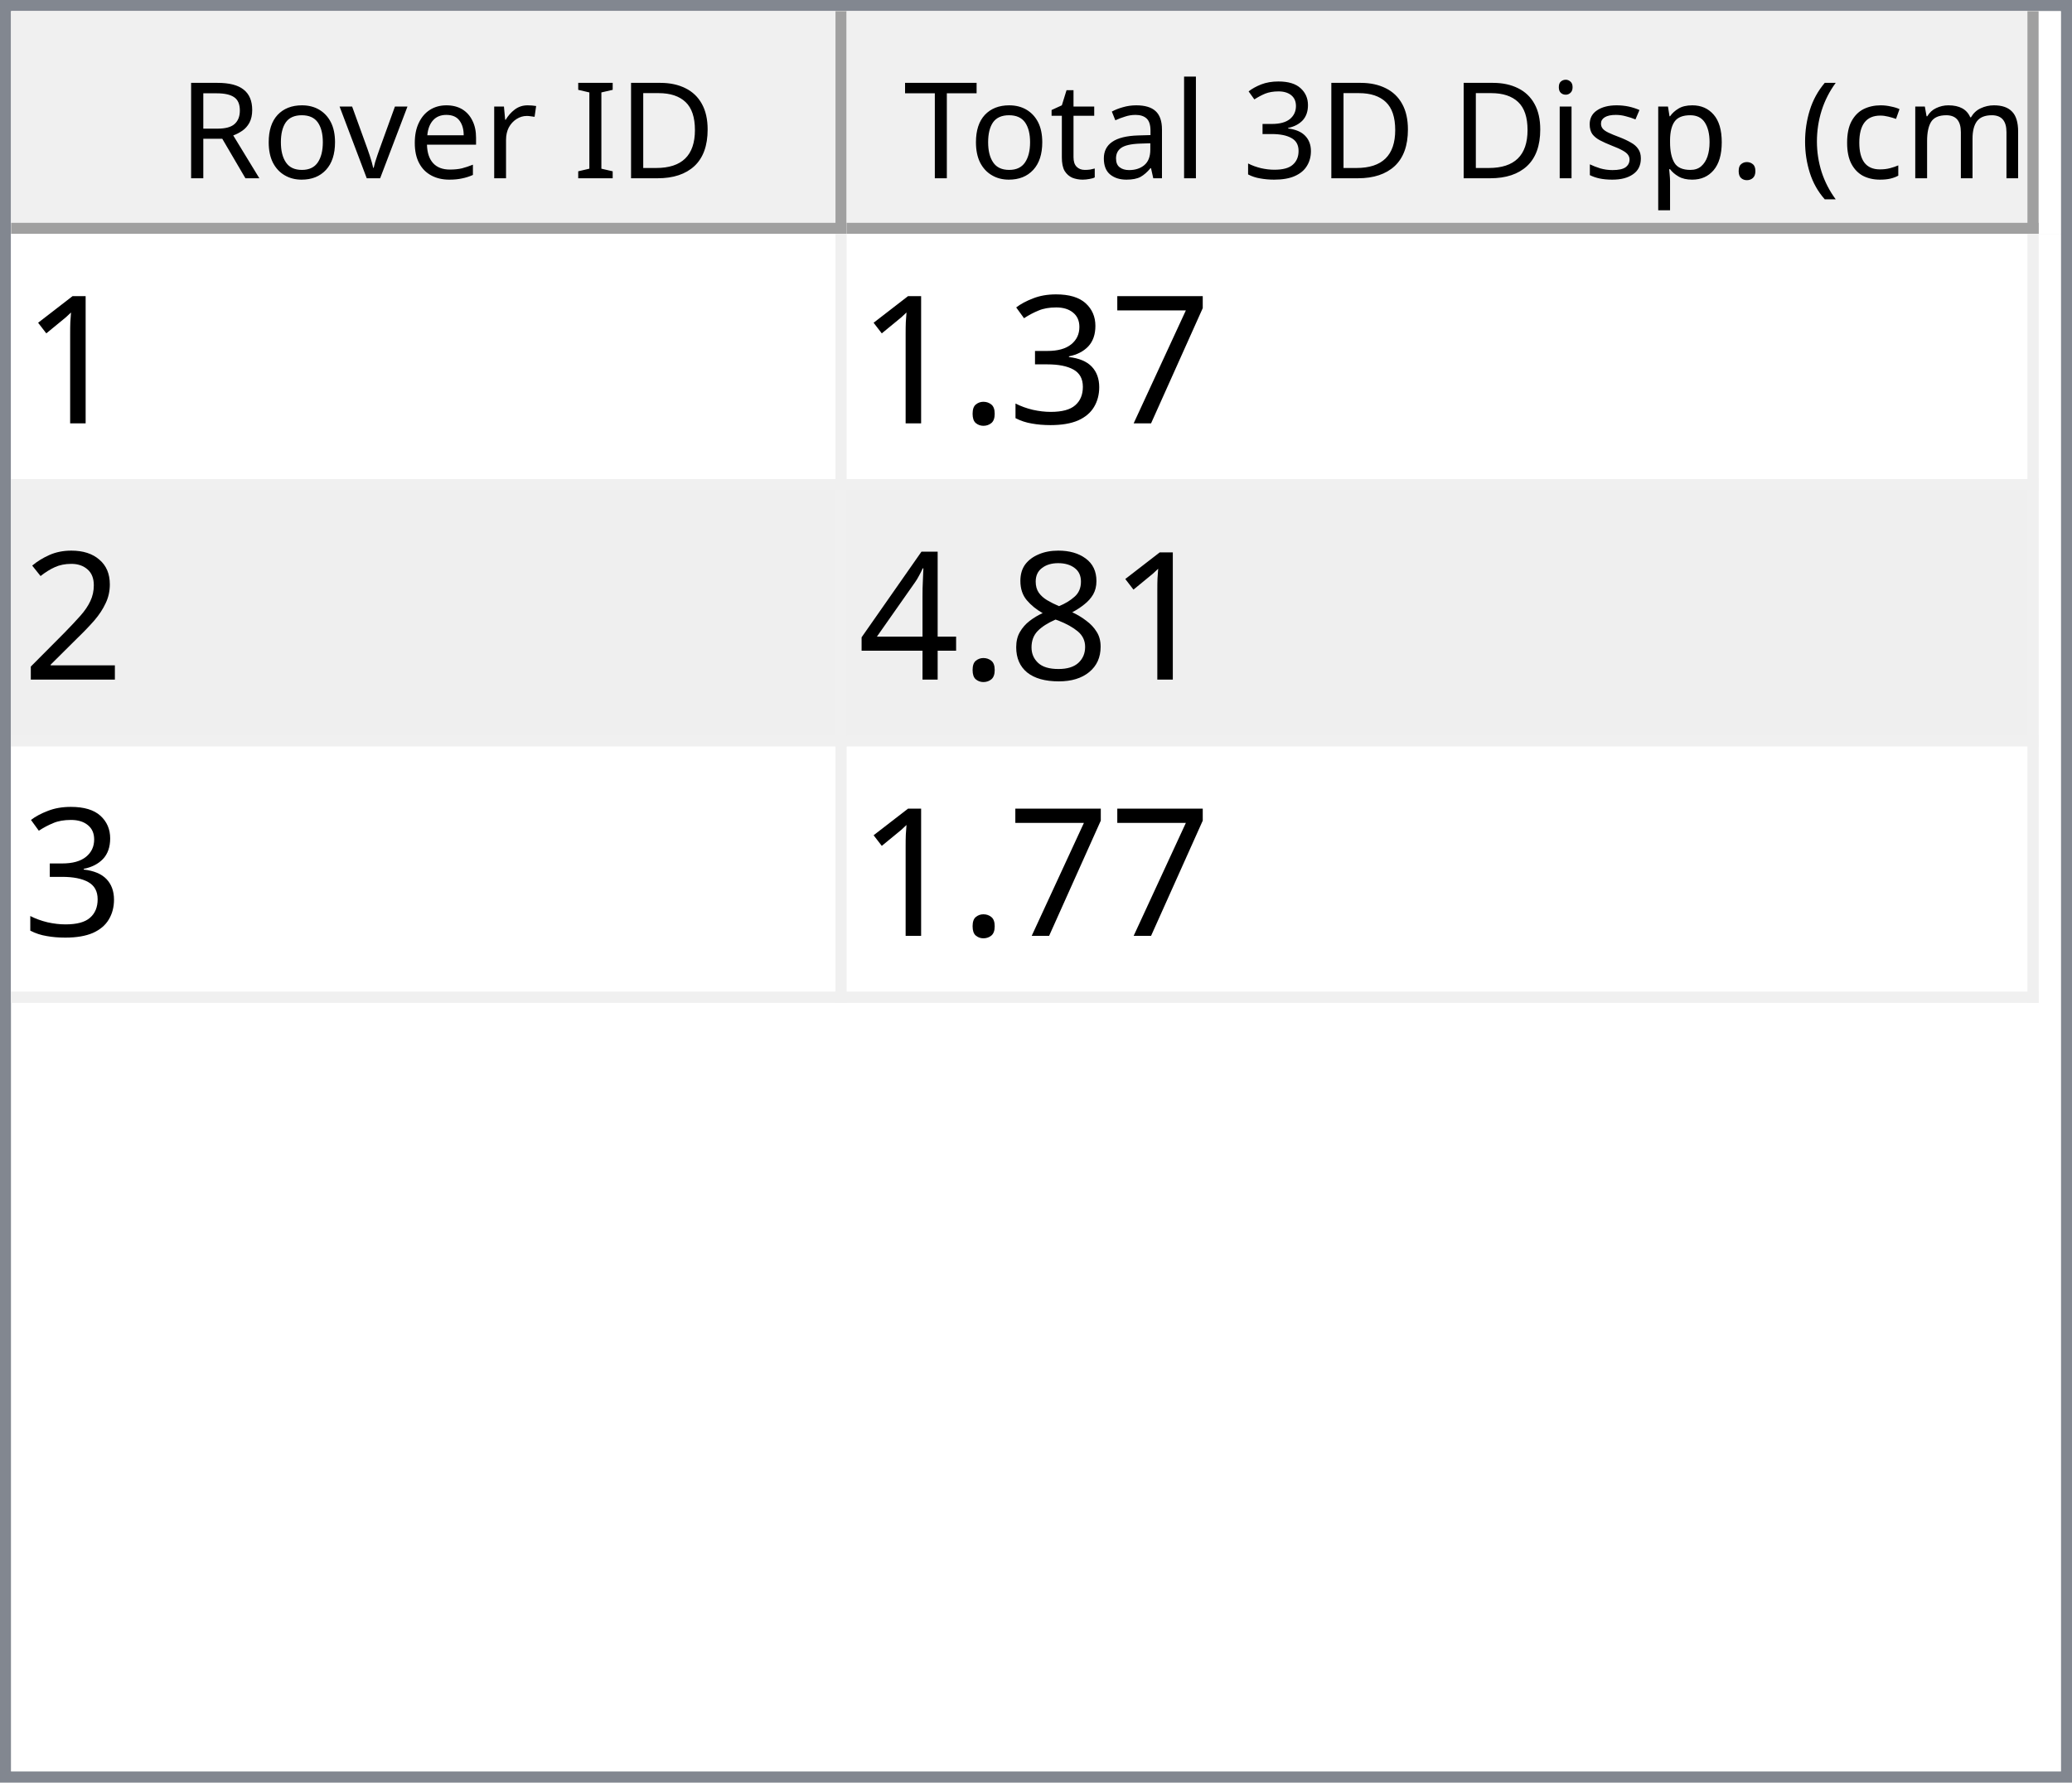
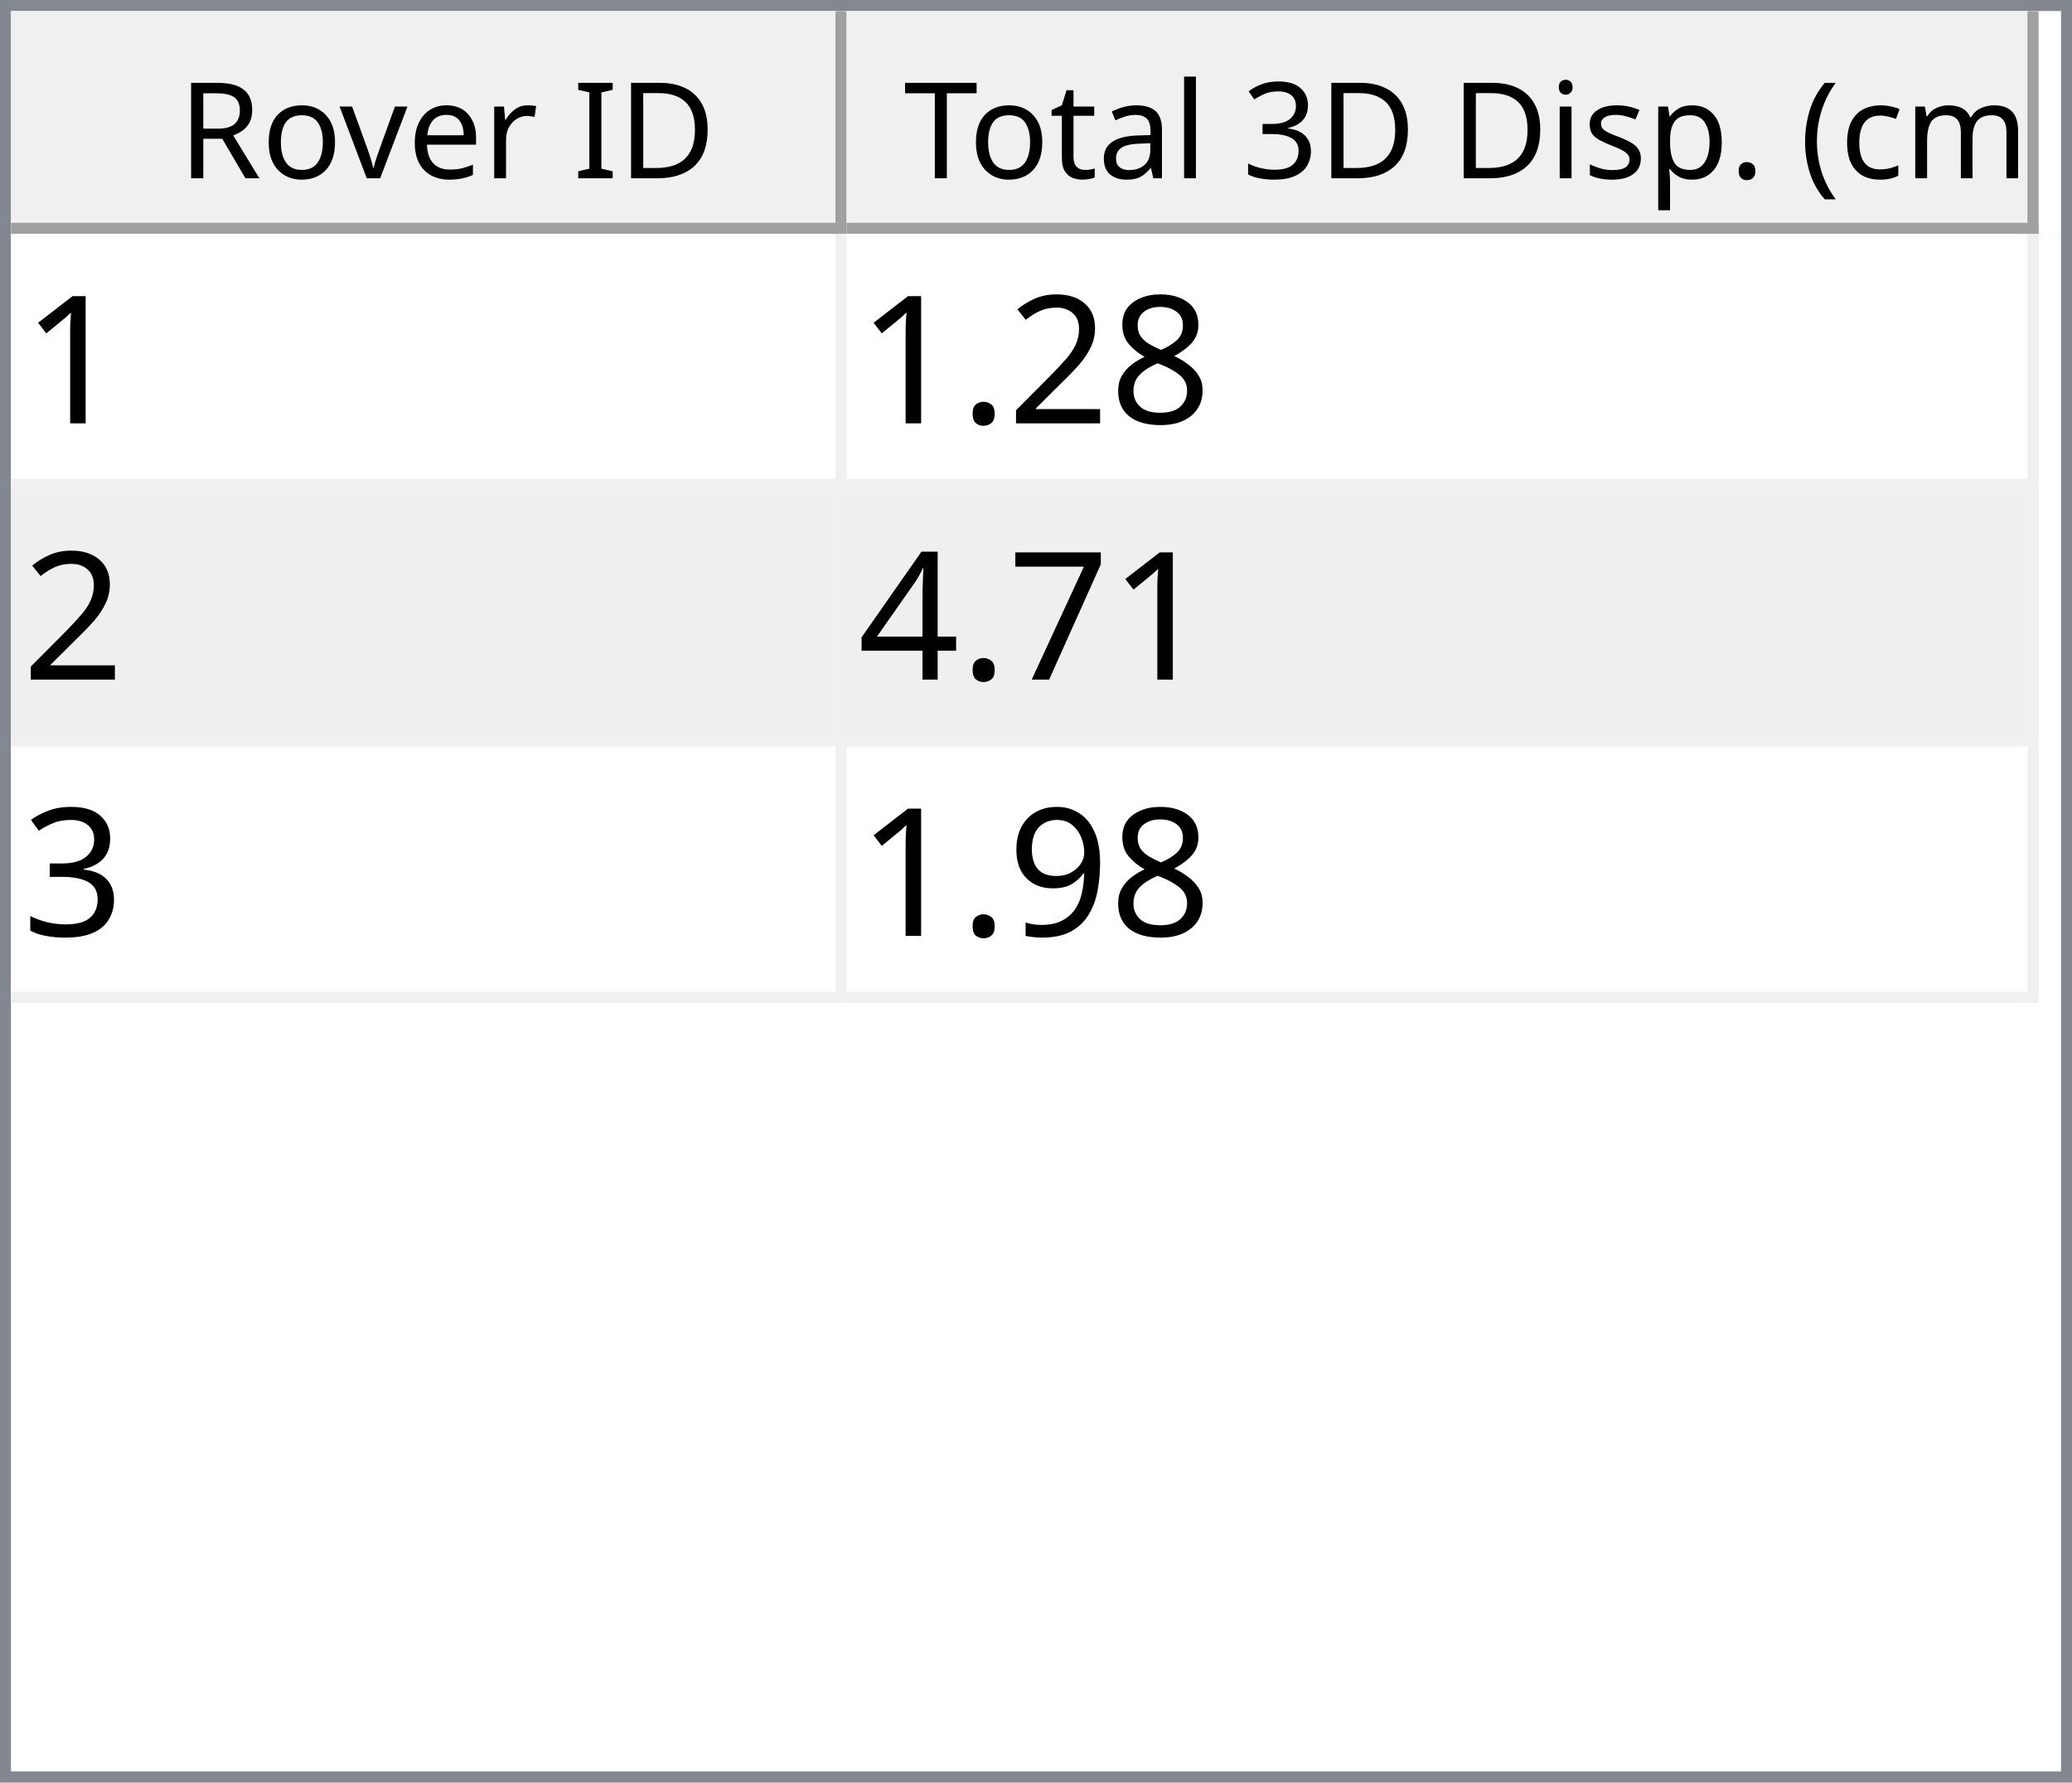
<svg xmlns="http://www.w3.org/2000/svg" style="fill-opacity:1; color-rendering:auto; color-interpolation:auto; text-rendering:auto; stroke:black; stroke-linecap:square; stroke-miterlimit:10; shape-rendering:auto; stroke-opacity:1; fill:black; stroke-dasharray:none; font-weight:normal; stroke-width:1; font-family:'Dialog'; font-style:normal; stroke-linejoin:miter; font-size:12px; stroke-dashoffset:0; image-rendering:auto;" width="186" height="160">
  <defs id="genericDefs" />
  <g>
    <defs id="defs1">
      <clipPath clipPathUnits="userSpaceOnUse" id="clipPath1">
        <path d="M0 0 L186 0 L186 160 L0 160 L0 0 Z" />
      </clipPath>
      <clipPath clipPathUnits="userSpaceOnUse" id="clipPath2">
        <path d="M0 0 L0 160 L186 160 L186 0 Z" />
      </clipPath>
      <clipPath clipPathUnits="userSpaceOnUse" id="clipPath3">
        <path d="M0 0 L0 20 L184 20 L184 0 Z" />
      </clipPath>
      <clipPath clipPathUnits="userSpaceOnUse" id="clipPath4">
        <path d="M0 0 L0 20 L75 20 L75 0 Z" />
      </clipPath>
      <clipPath clipPathUnits="userSpaceOnUse" id="clipPath5">
        <path d="M1 1 L1 19 L74 19 L74 1 Z" />
      </clipPath>
      <clipPath clipPathUnits="userSpaceOnUse" id="clipPath6">
        <path d="M0 0 L0 18 L73 18 L73 0 Z" />
      </clipPath>
      <clipPath clipPathUnits="userSpaceOnUse" id="clipPath7">
        <path d="M-0.5 -0.5 L-0.5 19.5 L74.5 19.5 L74.5 -0.5 Z" />
      </clipPath>
      <clipPath clipPathUnits="userSpaceOnUse" id="clipPath8">
        <path d="M0 0 L0 20 L107 20 L107 0 Z" />
      </clipPath>
      <clipPath clipPathUnits="userSpaceOnUse" id="clipPath9">
        <path d="M1 1 L1 19 L106 19 L106 1 Z" />
      </clipPath>
      <clipPath clipPathUnits="userSpaceOnUse" id="clipPath10">
        <path d="M0 0 L0 18 L105 18 L105 0 Z" />
      </clipPath>
      <clipPath clipPathUnits="userSpaceOnUse" id="clipPath11">
        <path d="M-0.5 -0.5 L-0.5 19.5 L106.5 19.5 L106.5 -0.5 Z" />
      </clipPath>
      <clipPath clipPathUnits="userSpaceOnUse" id="clipPath12">
        <path d="M0 0 L0 138 L184 138 L184 0 Z" />
      </clipPath>
      <clipPath clipPathUnits="userSpaceOnUse" id="clipPath13">
        <path d="M0 0 L0 69 L182 69 L182 0 Z" />
      </clipPath>
      <clipPath clipPathUnits="userSpaceOnUse" id="clipPath14">
        <path d="M-0.5 -0.5 L-0.5 68.5 L181.5 68.5 L181.5 -0.5 Z" />
      </clipPath>
      <clipPath clipPathUnits="userSpaceOnUse" id="clipPath15">
        <path d="M0 0 L0 22 L74 22 L74 0 Z" />
      </clipPath>
      <clipPath clipPathUnits="userSpaceOnUse" id="clipPath16">
        <path d="M0 0 L0 22 L106 22 L106 0 Z" />
      </clipPath>
      <font horiz-adv-x="64.551" id="font1">
        <font-face ascent="107.91" descent="25.098" units-per-em="100" style="font-style:normal; font-family:Segoe UI; font-weight:normal;" />
        <missing-glyph horiz-adv-x="64.551" d="M8.109 0 L8.109 68.266 L56.453 68.266 L56.453 0 L8.109 0 ZM15.328 7.234 L49.219 7.234 L49.219 61.031 L15.328 61.031 L15.328 7.234 Z" />
        <glyph unicode="D" horiz-adv-x="70.117" d="M9.188 0 L9.188 70.016 L28.516 70.016 Q65.531 70.016 65.531 35.891 Q65.531 19.672 55.25 9.836 Q44.969 0 27.734 0 L9.188 0 ZM17.391 62.594 L17.391 7.422 L27.828 7.422 Q41.609 7.422 49.273 14.797 Q56.938 22.172 56.938 35.688 Q56.938 62.594 28.328 62.594 L17.391 62.594 Z" />
        <glyph unicode="I" horiz-adv-x="26.611" d="M17.391 0 L9.188 0 L9.188 70.016 L17.391 70.016 L17.391 0 Z" />
        <glyph unicode=" " horiz-adv-x="27.393" d="" />
        <glyph unicode="r" horiz-adv-x="34.766" d="M34.188 41.891 Q32.078 43.5 28.125 43.5 Q23 43.5 19.555 38.672 Q16.109 33.844 16.109 25.484 L16.109 0 L8.109 0 L8.109 50 L16.109 50 L16.109 39.703 L16.312 39.703 Q18.016 44.969 21.531 47.922 Q25.047 50.875 29.391 50.875 Q32.516 50.875 34.188 50.203 L34.188 41.891 Z" />
        <glyph unicode="e" horiz-adv-x="52.295" d="M48.297 23 L12.984 23 Q13.188 14.656 17.484 10.109 Q21.781 5.562 29.297 5.562 Q37.75 5.562 44.828 11.141 L44.828 3.609 Q38.234 -1.172 27.391 -1.172 Q16.797 -1.172 10.742 5.641 Q4.688 12.453 4.688 24.812 Q4.688 36.469 11.305 43.82 Q17.922 51.172 27.734 51.172 Q37.547 51.172 42.922 44.828 Q48.297 38.484 48.297 27.203 L48.297 23 ZM40.094 29.781 Q40.047 36.719 36.75 40.578 Q33.453 44.438 27.594 44.438 Q21.922 44.438 17.969 40.383 Q14.016 36.328 13.094 29.781 L40.094 29.781 Z" />
        <glyph unicode="v" horiz-adv-x="47.9" d="M47.406 50 L27.484 0 L19.625 0 L0.688 50 L9.469 50 L22.172 13.672 Q23.578 9.672 23.922 6.688 L24.125 6.688 Q24.609 10.453 25.688 13.484 L38.969 50 L47.406 50 Z" />
        <glyph unicode="o" horiz-adv-x="58.594" d="M29 -1.172 Q17.922 -1.172 11.305 5.836 Q4.688 12.844 4.688 24.422 Q4.688 37.016 11.57 44.094 Q18.453 51.172 30.172 51.172 Q41.359 51.172 47.633 44.289 Q53.906 37.406 53.906 25.203 Q53.906 13.234 47.141 6.031 Q40.375 -1.172 29 -1.172 ZM29.594 44.438 Q21.875 44.438 17.383 39.188 Q12.891 33.938 12.891 24.703 Q12.891 15.828 17.43 10.695 Q21.969 5.562 29.594 5.562 Q37.359 5.562 41.531 10.594 Q45.703 15.625 45.703 24.906 Q45.703 34.281 41.531 39.359 Q37.359 44.438 29.594 44.438 Z" />
        <glyph unicode="R" horiz-adv-x="59.814" d="M59.375 0 L49.609 0 L37.891 19.625 Q36.281 22.359 34.766 24.289 Q33.25 26.219 31.664 27.438 Q30.078 28.656 28.25 29.219 Q26.422 29.781 24.125 29.781 L17.391 29.781 L17.391 0 L9.188 0 L9.188 70.016 L30.078 70.016 Q34.672 70.016 38.555 68.867 Q42.438 67.719 45.289 65.375 Q48.141 63.031 49.758 59.547 Q51.375 56.062 51.375 51.375 Q51.375 47.703 50.273 44.656 Q49.172 41.609 47.148 39.211 Q45.125 36.812 42.266 35.133 Q39.406 33.453 35.844 32.516 L35.844 32.328 Q37.594 31.547 38.891 30.547 Q40.188 29.547 41.359 28.18 Q42.531 26.812 43.68 25.078 Q44.828 23.344 46.234 21.047 L59.375 0 ZM17.391 62.594 L17.391 37.203 L28.516 37.203 Q31.594 37.203 34.203 38.133 Q36.812 39.062 38.719 40.797 Q40.625 42.531 41.703 45.047 Q42.781 47.562 42.781 50.688 Q42.781 56.297 39.141 59.445 Q35.5 62.594 28.609 62.594 L17.391 62.594 Z" />
        <glyph unicode=")" horiz-adv-x="30.176" d="M8.297 -15.922 L1.172 -15.922 Q16.406 2.344 16.406 26.812 Q16.406 51.469 1.078 70.016 L8.297 70.016 Q23.531 52.156 23.531 26.703 Q23.531 1.375 8.297 -15.922 Z" />
        <glyph unicode="m" horiz-adv-x="86.133" d="M79.109 0 L71.094 0 L71.094 28.719 Q71.094 37.016 68.531 40.727 Q65.969 44.438 59.906 44.438 Q54.781 44.438 51.195 39.75 Q47.609 35.062 47.609 28.516 L47.609 0 L39.594 0 L39.594 29.688 Q39.594 44.438 28.219 44.438 Q22.953 44.438 19.531 40.016 Q16.109 35.594 16.109 28.516 L16.109 0 L8.109 0 L8.109 50 L16.109 50 L16.109 42.094 L16.312 42.094 Q21.625 51.172 31.844 51.172 Q36.969 51.172 40.773 48.312 Q44.578 45.453 46 40.828 Q51.562 51.172 62.594 51.172 Q79.109 51.172 79.109 30.812 L79.109 0 Z" />
        <glyph unicode="c" horiz-adv-x="46.191" d="M42.188 2.297 Q36.422 -1.172 28.516 -1.172 Q17.828 -1.172 11.258 5.789 Q4.688 12.75 4.688 23.828 Q4.688 36.188 11.766 43.68 Q18.844 51.172 30.672 51.172 Q37.25 51.172 42.281 48.734 L42.281 40.531 Q36.719 44.438 30.375 44.438 Q22.703 44.438 17.797 38.945 Q12.891 33.453 12.891 24.516 Q12.891 15.719 17.508 10.641 Q22.125 5.562 29.891 5.562 Q36.422 5.562 42.188 9.906 L42.188 2.297 Z" />
        <glyph unicode="(" horiz-adv-x="30.176" d="M29.109 -15.922 L21.969 -15.922 Q6.844 1.375 6.844 26.703 Q6.844 52.156 21.969 70.016 L29.203 70.016 Q13.875 51.469 13.875 26.812 Q13.875 2.344 29.109 -15.922 Z" />
        <glyph unicode="." horiz-adv-x="21.68" d="M10.891 -1.078 Q8.641 -1.078 7.055 0.539 Q5.469 2.156 5.469 4.391 Q5.469 6.641 7.055 8.273 Q8.641 9.906 10.891 9.906 Q13.188 9.906 14.797 8.273 Q16.406 6.641 16.406 4.391 Q16.406 2.156 14.797 0.539 Q13.188 -1.078 10.891 -1.078 Z" />
        <glyph unicode="p" horiz-adv-x="58.789" d="M16.312 7.234 L16.109 7.234 L16.109 -23 L8.109 -23 L8.109 50 L16.109 50 L16.109 41.219 L16.312 41.219 Q22.219 51.172 33.594 51.172 Q43.266 51.172 48.688 44.461 Q54.109 37.75 54.109 26.469 Q54.109 13.922 48 6.375 Q41.891 -1.172 31.297 -1.172 Q21.578 -1.172 16.312 7.234 ZM16.109 27.391 L16.109 20.406 Q16.109 14.203 20.141 9.883 Q24.172 5.562 30.375 5.562 Q37.641 5.562 41.773 11.133 Q45.906 16.703 45.906 26.609 Q45.906 34.969 42.047 39.703 Q38.188 44.438 31.594 44.438 Q24.609 44.438 20.359 39.578 Q16.109 34.719 16.109 27.391 Z" />
        <glyph unicode="s" horiz-adv-x="42.432" d="M5.078 1.812 L5.078 10.406 Q11.625 5.562 19.484 5.562 Q30.031 5.562 30.031 12.594 Q30.031 14.594 29.125 15.992 Q28.219 17.391 26.68 18.461 Q25.141 19.531 23.07 20.383 Q21 21.234 18.609 22.172 Q15.281 23.484 12.766 24.828 Q10.25 26.172 8.57 27.859 Q6.891 29.547 6.031 31.695 Q5.172 33.844 5.172 36.719 Q5.172 40.234 6.789 42.945 Q8.406 45.656 11.086 47.484 Q13.766 49.312 17.211 50.242 Q20.656 51.172 24.312 51.172 Q30.812 51.172 35.938 48.922 L35.938 40.828 Q30.422 44.438 23.25 44.438 Q21 44.438 19.195 43.922 Q17.391 43.406 16.094 42.477 Q14.797 41.547 14.086 40.258 Q13.375 38.969 13.375 37.406 Q13.375 35.453 14.086 34.133 Q14.797 32.812 16.164 31.789 Q17.531 30.766 19.484 29.938 Q21.438 29.109 23.922 28.125 Q27.25 26.859 29.883 25.516 Q32.516 24.172 34.375 22.484 Q36.234 20.797 37.234 18.602 Q38.234 16.406 38.234 13.375 Q38.234 9.672 36.602 6.938 Q34.969 4.203 32.234 2.398 Q29.5 0.594 25.93 -0.289 Q22.359 -1.172 18.453 -1.172 Q10.75 -1.172 5.078 1.812 Z" />
        <glyph unicode="i" horiz-adv-x="24.219" d="M12.203 62.703 Q10.062 62.703 8.547 64.164 Q7.031 65.625 7.031 67.875 Q7.031 70.125 8.547 71.609 Q10.062 73.094 12.203 73.094 Q14.406 73.094 15.945 71.609 Q17.484 70.125 17.484 67.875 Q17.484 65.719 15.945 64.211 Q14.406 62.703 12.203 62.703 ZM16.109 0 L8.109 0 L8.109 50 L16.109 50 L16.109 0 Z" />
        <glyph unicode="3" horiz-adv-x="53.906" d="M46.531 19.828 Q46.531 15.094 44.75 11.211 Q42.969 7.328 39.719 4.57 Q36.469 1.812 31.93 0.297 Q27.391 -1.219 21.922 -1.219 Q11.922 -1.219 6 2.594 L6 11.188 Q13.094 5.609 22.219 5.609 Q25.875 5.609 28.828 6.539 Q31.781 7.469 33.906 9.227 Q36.031 10.984 37.18 13.477 Q38.328 15.969 38.328 19.094 Q38.328 32.812 18.797 32.812 L12.984 32.812 L12.984 39.594 L18.5 39.594 Q35.797 39.594 35.797 52.484 Q35.797 64.406 22.609 64.406 Q15.188 64.406 8.688 59.422 L8.688 67.188 Q15.375 71.188 24.609 71.188 Q29 71.188 32.57 69.969 Q36.141 68.75 38.68 66.555 Q41.219 64.359 42.609 61.281 Q44 58.203 44 54.5 Q44 40.672 30.031 36.719 L30.031 36.531 Q33.594 36.141 36.625 34.797 Q39.656 33.453 41.852 31.305 Q44.047 29.156 45.289 26.25 Q46.531 23.344 46.531 19.828 Z" />
        <glyph unicode="l" horiz-adv-x="24.219" d="M16.109 0 L8.109 0 L8.109 74.031 L16.109 74.031 L16.109 0 Z" />
        <glyph unicode="a" horiz-adv-x="50.879" d="M43.891 0 L35.891 0 L35.891 7.812 L35.688 7.812 Q30.469 -1.172 20.312 -1.172 Q12.844 -1.172 8.617 2.781 Q4.391 6.734 4.391 13.281 Q4.391 27.297 20.906 29.594 L35.891 31.688 Q35.891 44.438 25.594 44.438 Q16.547 44.438 9.281 38.281 L9.281 46.484 Q16.656 51.172 26.266 51.172 Q43.891 51.172 43.891 32.516 L43.891 0 ZM35.891 25.297 L23.828 23.641 Q18.266 22.859 15.43 20.875 Q12.594 18.891 12.594 13.875 Q12.594 10.203 15.211 7.883 Q17.828 5.562 22.172 5.562 Q28.125 5.562 32.008 9.742 Q35.891 13.922 35.891 20.312 L35.891 25.297 Z" />
        <glyph unicode="t" horiz-adv-x="33.887" d="M31.297 0.484 Q28.469 -1.078 23.828 -1.078 Q10.688 -1.078 10.688 13.578 L10.688 43.172 L2.094 43.172 L2.094 50 L10.688 50 L10.688 62.203 L18.703 64.797 L18.703 50 L31.297 50 L31.297 43.172 L18.703 43.172 L18.703 14.984 Q18.703 9.969 20.414 7.82 Q22.125 5.672 26.078 5.672 Q29.109 5.672 31.297 7.328 L31.297 0.484 Z" />
        <glyph unicode="T" horiz-adv-x="52.393" d="M50.594 62.594 L30.375 62.594 L30.375 0 L22.172 0 L22.172 62.594 L2 62.594 L2 70.016 L50.594 70.016 L50.594 62.594 Z" />
      </font>
      <font horiz-adv-x="75.0" id="font2">
        <font-face ascent="100.537" descent="21.973" units-per-em="100" style="font-style:normal; font-family:sans-serif; font-weight:normal;" />
        <missing-glyph horiz-adv-x="75.0" d="M12.5 0 L12.5 62.5 L62.5 62.5 L62.5 0 L12.5 0 ZM14.062 1.562 L60.938 1.562 L60.938 60.938 L14.062 60.938 L14.062 1.562 Z" />
        <glyph unicode="1" horiz-adv-x="55.615" d="M37.25 0 L28.469 0 L28.469 56 Q25.297 52.984 20.141 49.953 Q14.984 46.922 10.891 45.406 L10.891 53.906 Q18.266 57.375 23.781 62.305 Q29.297 67.234 31.594 71.875 L37.25 71.875 L37.25 0 Z" />
+         <glyph unicode="8" horiz-adv-x="55.615" d="M17.672 38.812 Q12.203 40.828 9.57 44.539 Q6.938 48.25 6.938 53.422 Q6.938 61.234 12.555 66.555 Q18.172 71.875 27.484 71.875 Q36.859 71.875 42.578 66.43 Q48.297 60.984 48.297 53.172 Q48.297 48.188 45.68 44.508 Q43.062 40.828 37.75 38.812 Q44.344 36.672 47.781 31.883 Q51.219 27.094 51.219 20.453 Q51.219 11.281 44.727 5.031 Q38.234 -1.219 27.641 -1.219 Q17.047 -1.219 10.547 5.055 Q4.047 11.328 4.047 20.703 Q4.047 27.688 7.594 32.398 Q11.141 37.109 17.672 38.812 ZM15.922 53.719 Q15.922 48.641 19.195 45.414 Q22.469 42.188 27.688 42.188 Q32.766 42.188 36.016 45.383 Q39.266 48.578 39.266 53.219 Q39.266 58.062 35.914 61.359 Q32.562 64.656 27.594 64.656 Q22.562 64.656 19.242 61.43 Q15.922 58.203 15.922 53.719 ZM13.094 20.656 Q13.094 16.891 14.875 13.375 Q16.656 9.859 20.172 7.93 Q23.688 6 27.734 6 Q34.031 6 38.133 10.055 Q42.234 14.109 42.234 20.359 Q42.234 26.703 38.016 30.859 Q33.797 35.016 27.438 35.016 Q21.234 35.016 17.164 30.914 Q13.094 26.812 13.094 20.656 Z" />
+         <glyph unicode="2" horiz-adv-x="55.615" d="M50.344 8.453 L50.344 0 L3.031 0 Q2.938 3.172 4.047 6.109 Q5.859 10.938 9.836 15.625 Q13.812 20.312 21.344 26.469 Q33.016 36.031 37.117 41.625 Q41.219 47.219 41.219 52.203 Q41.219 57.422 37.477 61.008 Q33.734 64.594 27.734 64.594 Q21.391 64.594 17.578 60.789 Q13.766 56.984 13.719 50.25 L4.688 51.172 Q5.609 61.281 11.664 66.578 Q17.719 71.875 27.938 71.875 Q38.234 71.875 44.242 66.164 Q50.25 60.453 50.25 52 Q50.25 47.703 48.492 43.555 Q46.734 39.406 42.656 34.812 Q38.578 30.219 29.109 22.219 Q21.188 15.578 18.945 13.211 Q16.703 10.844 15.234 8.453 L50.344 8.453 Z" />
+         <glyph unicode="." horiz-adv-x="27.783" d="M9.078 0 L9.078 10.016 L19.094 10.016 L19.094 0 L9.078 0 Z" />
        <glyph unicode="7" horiz-adv-x="55.615" d="M4.734 62.203 L4.734 70.656 L51.078 70.656 L51.078 63.812 Q44.234 56.547 37.523 44.484 Q30.812 32.422 27.156 19.672 Q24.516 10.688 23.781 0 L14.75 0 Q14.891 8.453 18.062 20.414 Q21.234 32.375 27.172 43.484 Q33.109 54.594 39.797 62.203 L4.734 62.203 Z" />
+         <glyph unicode="4" horiz-adv-x="55.615" d="M32.328 0 L32.328 17.141 L1.266 17.141 L1.266 25.203 L33.938 71.578 L41.109 71.578 L41.109 25.203 L50.781 25.203 L50.781 17.141 L41.109 17.141 L41.109 0 L32.328 0 ZM32.328 25.203 L32.328 57.469 L9.906 25.203 L32.328 25.203 Z" />
        <glyph unicode="3" horiz-adv-x="55.615" d="M4.203 18.891 L12.984 20.062 Q14.5 12.594 18.141 9.297 Q21.781 6 27 6 Q33.203 6 37.477 10.297 Q41.75 14.594 41.75 20.953 Q41.75 27 37.797 30.93 Q33.844 34.859 27.734 34.859 Q25.25 34.859 21.531 33.891 L22.516 41.609 Q23.391 41.5 23.922 41.5 Q29.547 41.5 34.039 44.43 Q38.531 47.359 38.531 53.469 Q38.531 58.297 35.258 61.477 Q31.984 64.656 26.812 64.656 Q21.688 64.656 18.266 61.43 Q14.844 58.203 13.875 51.766 L5.078 53.328 Q6.688 62.156 12.398 67.016 Q18.109 71.875 26.609 71.875 Q32.469 71.875 37.398 69.359 Q42.328 66.844 44.945 62.5 Q47.562 58.156 47.562 53.266 Q47.562 48.641 45.07 44.828 Q42.578 41.016 37.703 38.766 Q44.047 37.312 47.562 32.695 Q51.078 28.078 51.078 21.141 Q51.078 11.766 44.242 5.25 Q37.406 -1.266 26.953 -1.266 Q17.531 -1.266 11.305 4.352 Q5.078 9.969 4.203 18.891 Z" />
-         <glyph unicode="." horiz-adv-x="27.783" d="M9.078 0 L9.078 10.016 L19.094 10.016 L19.094 0 L9.078 0 Z" />
-         <glyph unicode="2" horiz-adv-x="55.615" d="M50.344 8.453 L50.344 0 L3.031 0 Q2.938 3.172 4.047 6.109 Q5.859 10.938 9.836 15.625 Q13.812 20.312 21.344 26.469 Q33.016 36.031 37.117 41.625 Q41.219 47.219 41.219 52.203 Q41.219 57.422 37.477 61.008 Q33.734 64.594 27.734 64.594 Q21.391 64.594 17.578 60.789 Q13.766 56.984 13.719 50.25 L4.688 51.172 Q5.609 61.281 11.664 66.578 Q17.719 71.875 27.938 71.875 Q38.234 71.875 44.242 66.164 Q50.25 60.453 50.25 52 Q50.25 47.703 48.492 43.555 Q46.734 39.406 42.656 34.812 Q38.578 30.219 29.109 22.219 Q21.188 15.578 18.945 13.211 Q16.703 10.844 15.234 8.453 L50.344 8.453 Z" />
-         <glyph unicode="8" horiz-adv-x="55.615" d="M17.672 38.812 Q12.203 40.828 9.57 44.539 Q6.938 48.25 6.938 53.422 Q6.938 61.234 12.555 66.555 Q18.172 71.875 27.484 71.875 Q36.859 71.875 42.578 66.43 Q48.297 60.984 48.297 53.172 Q48.297 48.188 45.68 44.508 Q43.062 40.828 37.75 38.812 Q44.344 36.672 47.781 31.883 Q51.219 27.094 51.219 20.453 Q51.219 11.281 44.727 5.031 Q38.234 -1.219 27.641 -1.219 Q17.047 -1.219 10.547 5.055 Q4.047 11.328 4.047 20.703 Q4.047 27.688 7.594 32.398 Q11.141 37.109 17.672 38.812 ZM15.922 53.719 Q15.922 48.641 19.195 45.414 Q22.469 42.188 27.688 42.188 Q32.766 42.188 36.016 45.383 Q39.266 48.578 39.266 53.219 Q39.266 58.062 35.914 61.359 Q32.562 64.656 27.594 64.656 Q22.562 64.656 19.242 61.43 Q15.922 58.203 15.922 53.719 ZM13.094 20.656 Q13.094 16.891 14.875 13.375 Q16.656 9.859 20.172 7.93 Q23.688 6 27.734 6 Q34.031 6 38.133 10.055 Q42.234 14.109 42.234 20.359 Q42.234 26.703 38.016 30.859 Q33.797 35.016 27.438 35.016 Q21.234 35.016 17.164 30.914 Q13.094 26.812 13.094 20.656 Z" />
-         <glyph unicode="4" horiz-adv-x="55.615" d="M32.328 0 L32.328 17.141 L1.266 17.141 L1.266 25.203 L33.938 71.578 L41.109 71.578 L41.109 25.203 L50.781 25.203 L50.781 17.141 L41.109 17.141 L41.109 0 L32.328 0 ZM32.328 25.203 L32.328 57.469 L9.906 25.203 L32.328 25.203 Z" />
+         <glyph unicode="9" horiz-adv-x="55.615" d="M5.469 16.547 L13.922 17.328 Q14.984 11.375 18.016 8.688 Q21.047 6 25.781 6 Q29.828 6 32.883 7.859 Q35.938 9.719 37.891 12.82 Q39.844 15.922 41.164 21.195 Q42.484 26.469 42.484 31.938 Q42.484 32.516 42.438 33.688 Q39.797 29.5 35.234 26.883 Q30.672 24.266 25.344 24.266 Q16.453 24.266 10.305 30.711 Q4.156 37.156 4.156 47.703 Q4.156 58.594 10.578 65.234 Q17 71.875 26.656 71.875 Q33.641 71.875 39.43 68.117 Q45.219 64.359 48.219 57.398 Q51.219 50.438 51.219 37.25 Q51.219 23.531 48.242 15.406 Q45.266 7.281 39.383 3.031 Q33.5 -1.219 25.594 -1.219 Q17.188 -1.219 11.867 3.445 Q6.547 8.109 5.469 16.547 ZM41.453 48.141 Q41.453 55.719 37.43 60.156 Q33.406 64.594 27.734 64.594 Q21.875 64.594 17.531 59.812 Q13.188 55.031 13.188 47.406 Q13.188 40.578 17.312 36.305 Q21.438 32.031 27.484 32.031 Q33.594 32.031 37.523 36.305 Q41.453 40.578 41.453 48.141 Z" />
      </font>
    </defs>
    <g style="fill:white; stroke:white;">
      <rect x="0" y="0" width="186" style="clip-path:url(#clipPath1); stroke:none;" height="160" />
    </g>
    <g style="fill:white; text-rendering:optimizeSpeed; color-rendering:optimizeSpeed; image-rendering:optimizeSpeed; shape-rendering:crispEdges; stroke:white; color-interpolation:sRGB;">
      <rect x="0" width="186" height="160" y="0" style="stroke:none;" />
      <path style="stroke:none;" d="M0 160 L186 160 L186 0 L0 0 Z" />
    </g>
    <g style="fill:rgb(240,240,240); font-family:'Segoe UI'; stroke:rgb(240,240,240);">
      <rect x="0" y="0" width="186" style="clip-path:url(#clipPath2); stroke:none;" height="160" />
    </g>
    <g style="fill:rgb(130,135,144); font-family:'Segoe UI'; stroke:rgb(130,135,144);">
      <path d="M0 0 L186 0 L186 160 L0 160 L0 0 ZM1 1 L185 1 L185 159 L1 159 L1 1 Z" style="fill-rule:evenodd; clip-path:url(#clipPath2); stroke:none;" />
    </g>
    <g style="fill:white; font-family:'Segoe UI'; stroke:white;" transform="translate(1,1)">
      <rect x="0" y="0" width="184" style="clip-path:url(#clipPath3); stroke:none;" height="20" />
    </g>
    <g style="fill:rgb(240,240,240); font-family:'Segoe UI'; stroke:rgb(240,240,240);" transform="translate(1,1)">
      <rect x="0" y="0" width="75" style="clip-path:url(#clipPath4); stroke:none;" height="20" />
    </g>
    <g style="font-family:'Segoe UI';" transform="translate(2,2)">
      <text x="14" xml:space="preserve" y="14" style="clip-path:url(#clipPath6); stroke:none;">Rover ID</text>
    </g>
    <g style="fill:rgb(160,160,160); font-family:'Segoe UI'; stroke:rgb(160,160,160); stroke-linejoin:bevel;" transform="translate(1.5,1.5)">
      <line x1="74" x2="74" y1="0" style="fill:none; clip-path:url(#clipPath7);" y2="19" />
    </g>
    <g style="fill:rgb(160,160,160); font-family:'Segoe UI'; stroke:rgb(160,160,160); stroke-linejoin:bevel;" transform="matrix(1,0,0,1,1,1) translate(0.5,0.5)">
      <line x1="0" x2="74" y1="19" style="fill:none; clip-path:url(#clipPath7);" y2="19" />
    </g>
    <g style="fill:rgb(240,240,240); font-family:'Segoe UI'; stroke:rgb(240,240,240);" transform="translate(76,1)">
      <rect x="0" y="0" width="107" style="clip-path:url(#clipPath8); stroke:none;" height="20" />
    </g>
    <g style="font-family:'Segoe UI';" transform="translate(77,2)">
      <text x="1" xml:space="preserve" y="14" style="clip-path:url(#clipPath10); stroke:none;"> Total 3D Disp. (cm)</text>
    </g>
    <g style="fill:rgb(160,160,160); font-family:'Segoe UI'; stroke:rgb(160,160,160); stroke-linejoin:bevel;" transform="translate(76.5,1.5)">
      <line x1="106" x2="106" y1="0" style="fill:none; clip-path:url(#clipPath11);" y2="19" />
    </g>
    <g style="fill:rgb(160,160,160); font-family:'Segoe UI'; stroke:rgb(160,160,160); stroke-linejoin:bevel;" transform="matrix(1,0,0,1,76,1) translate(0.5,0.5)">
      <line x1="0" x2="106" y1="19" style="fill:none; clip-path:url(#clipPath11);" y2="19" />
    </g>
    <g style="fill:white; font-family:'Segoe UI'; stroke:white;" transform="translate(1,21)">
      <rect x="0" y="0" width="184" style="clip-path:url(#clipPath12); stroke:none;" height="138" />
    </g>
    <g style="fill:rgb(240,240,240); font-size:16px; font-family:sans-serif; stroke:rgb(240,240,240);" transform="translate(1,21)">
      <rect x="0" y="0" width="182" style="clip-path:url(#clipPath13); stroke:none;" height="69" />
      <line transform="translate(0.5,0.5)" x1="0" x2="181" y1="22" style="clip-path:url(#clipPath14); fill:none; stroke-linejoin:bevel;" y2="22" />
    </g>
    <g transform="matrix(1,0,0,1,1,21) translate(0.5,0.5)" style="fill:rgb(240,240,240); font-size:16px; font-family:sans-serif; stroke:rgb(240,240,240); stroke-linejoin:bevel;">
      <line x1="0" x2="181" y1="45" style="fill:none; clip-path:url(#clipPath14);" y2="45" />
    </g>
    <g transform="matrix(1,0,0,1,1,21) translate(0.5,0.5)" style="fill:rgb(240,240,240); font-size:16px; font-family:sans-serif; stroke:rgb(240,240,240); stroke-linejoin:bevel;">
      <line x1="0" x2="181" y1="68" style="fill:none; clip-path:url(#clipPath14);" y2="68" />
    </g>
    <g transform="matrix(1,0,0,1,1,21) translate(0.5,0.5)" style="fill:rgb(240,240,240); font-size:16px; font-family:sans-serif; stroke:rgb(240,240,240); stroke-linejoin:bevel;">
      <line x1="74" x2="74" y1="0" style="fill:none; clip-path:url(#clipPath14);" y2="68" />
    </g>
    <g transform="matrix(1,0,0,1,1,21) translate(0.5,0.5)" style="fill:rgb(240,240,240); font-size:16px; font-family:sans-serif; stroke:rgb(240,240,240); stroke-linejoin:bevel;">
      <line x1="181" x2="181" y1="0" style="fill:none; clip-path:url(#clipPath14);" y2="68" />
    </g>
    <g style="fill:white; font-size:16px; font-family:sans-serif; stroke:white;" transform="matrix(1,0,0,1,1,21)">
      <rect x="0" y="0" width="74" style="clip-path:url(#clipPath15); stroke:none;" height="22" />
      <text x="1" y="17" style="fill:black; clip-path:url(#clipPath15); stroke:none;" xml:space="preserve">1</text>
    </g>
    <g style="fill:white; font-size:16px; font-family:sans-serif; stroke:white;" transform="matrix(1,0,0,1,1,21) translate(75,0)">
      <rect x="0" y="0" width="106" style="clip-path:url(#clipPath16); stroke:none;" height="22" />
-       <text x="1" y="17" style="fill:black; clip-path:url(#clipPath16); stroke:none;" xml:space="preserve">1.37</text>
+       <text x="1" y="17" style="fill:black; clip-path:url(#clipPath16); stroke:none;" xml:space="preserve">1.28</text>
    </g>
    <g style="fill:rgb(239,239,239); font-size:16px; font-family:sans-serif; stroke:rgb(239,239,239);" transform="matrix(1,0,0,1,1,21) translate(0,23)">
      <rect x="0" y="0" width="74" style="clip-path:url(#clipPath15); stroke:none;" height="22" />
      <text x="1" y="17" style="fill:black; clip-path:url(#clipPath15); stroke:none;" xml:space="preserve">2</text>
    </g>
    <g style="fill:rgb(239,239,239); font-size:16px; font-family:sans-serif; stroke:rgb(239,239,239);" transform="matrix(1,0,0,1,1,21) translate(75,23)">
      <rect x="0" y="0" width="106" style="clip-path:url(#clipPath16); stroke:none;" height="22" />
-       <text x="1" y="17" style="fill:black; clip-path:url(#clipPath16); stroke:none;" xml:space="preserve">4.81</text>
+       <text x="1" y="17" style="fill:black; clip-path:url(#clipPath16); stroke:none;" xml:space="preserve">4.71</text>
    </g>
    <g style="fill:white; font-size:16px; font-family:sans-serif; stroke:white;" transform="matrix(1,0,0,1,1,21) translate(0,46)">
      <rect x="0" y="0" width="74" style="clip-path:url(#clipPath15); stroke:none;" height="22" />
      <text x="1" y="17" style="fill:black; clip-path:url(#clipPath15); stroke:none;" xml:space="preserve">3</text>
    </g>
    <g style="fill:white; font-size:16px; font-family:sans-serif; stroke:white;" transform="matrix(1,0,0,1,1,21) translate(75,46)">
      <rect x="0" y="0" width="106" style="clip-path:url(#clipPath16); stroke:none;" height="22" />
-       <text x="1" y="17" style="fill:black; clip-path:url(#clipPath16); stroke:none;" xml:space="preserve">1.77</text>
+       <text x="1" y="17" style="fill:black; clip-path:url(#clipPath16); stroke:none;" xml:space="preserve">1.98</text>
    </g>
  </g>
</svg>
